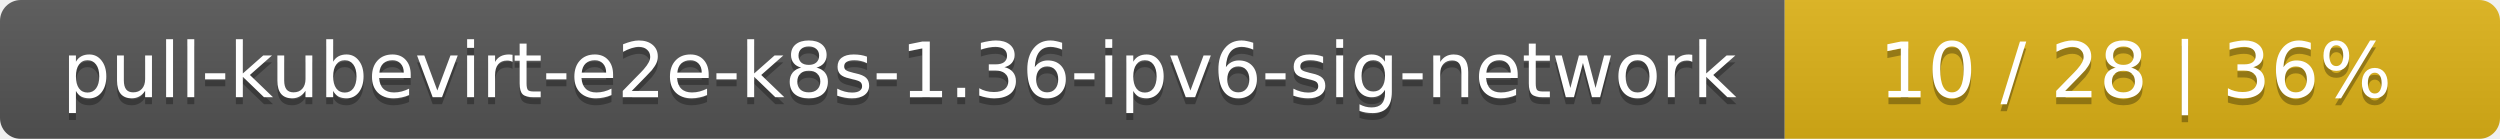
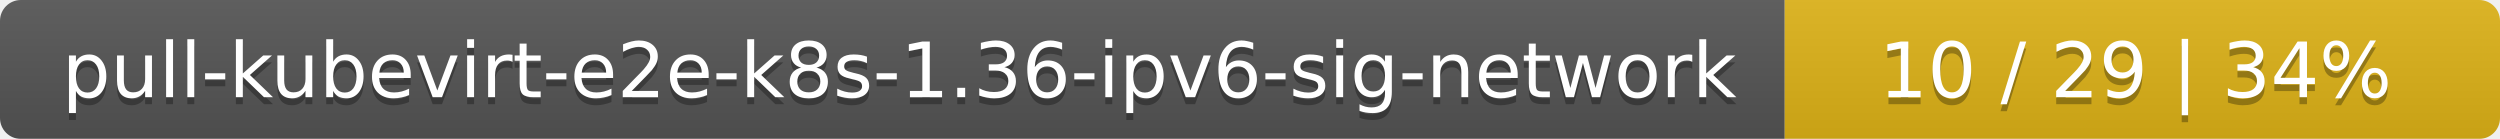
<svg xmlns="http://www.w3.org/2000/svg" width="360" height="20">
  <linearGradient id="smooth" x2="0" y2="100%">
    <stop offset="0" stop-color="#bbb" stop-opacity=".1" />
    <stop offset="1" stop-opacity=".1" />
  </linearGradient>
  <mask id="round">
    <rect width="360" height="20" rx="3" fill="#fff" />
  </mask>
  <g mask="url(#round)">
    <rect width="257" height="20" fill="#555" />
    <rect x="257" width="103" height="20" fill="#dfb317" />
    <rect width="360" height="20" fill="url(#smooth)" />
  </g>
  <g fill="#fff" text-anchor="middle" font-family="DejaVu Sans,Verdana,Geneva,sans-serif" font-size="11">
    <text x="129.5" y="15" fill="#010101" fill-opacity=".3">pull-kubevirt-e2e-k8s-1.36-ipv6-sig-network</text>
    <text x="129.5" y="14">pull-kubevirt-e2e-k8s-1.36-ipv6-sig-network</text>
-     <text x="307.5" y="15" fill="#010101" fill-opacity=".3">10 / 28    |    36%</text>
-     <text x="307.5" y="14">10 / 28    |    36%</text>
+     <text x="307.5" y="15" fill="#010101" fill-opacity=".3">10 / 29    |    34%</text>
+     <text x="307.5" y="14">10 / 29    |    34%</text>
  </g>
</svg>
